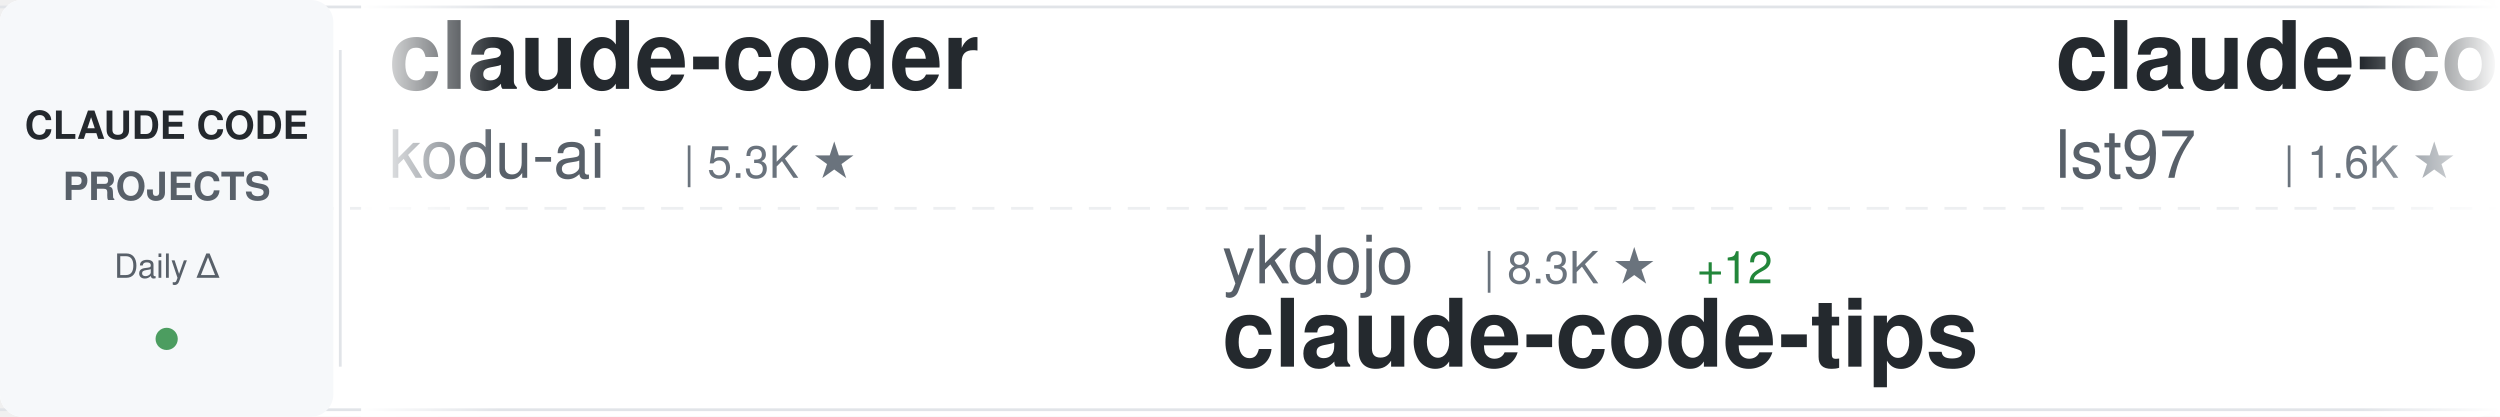
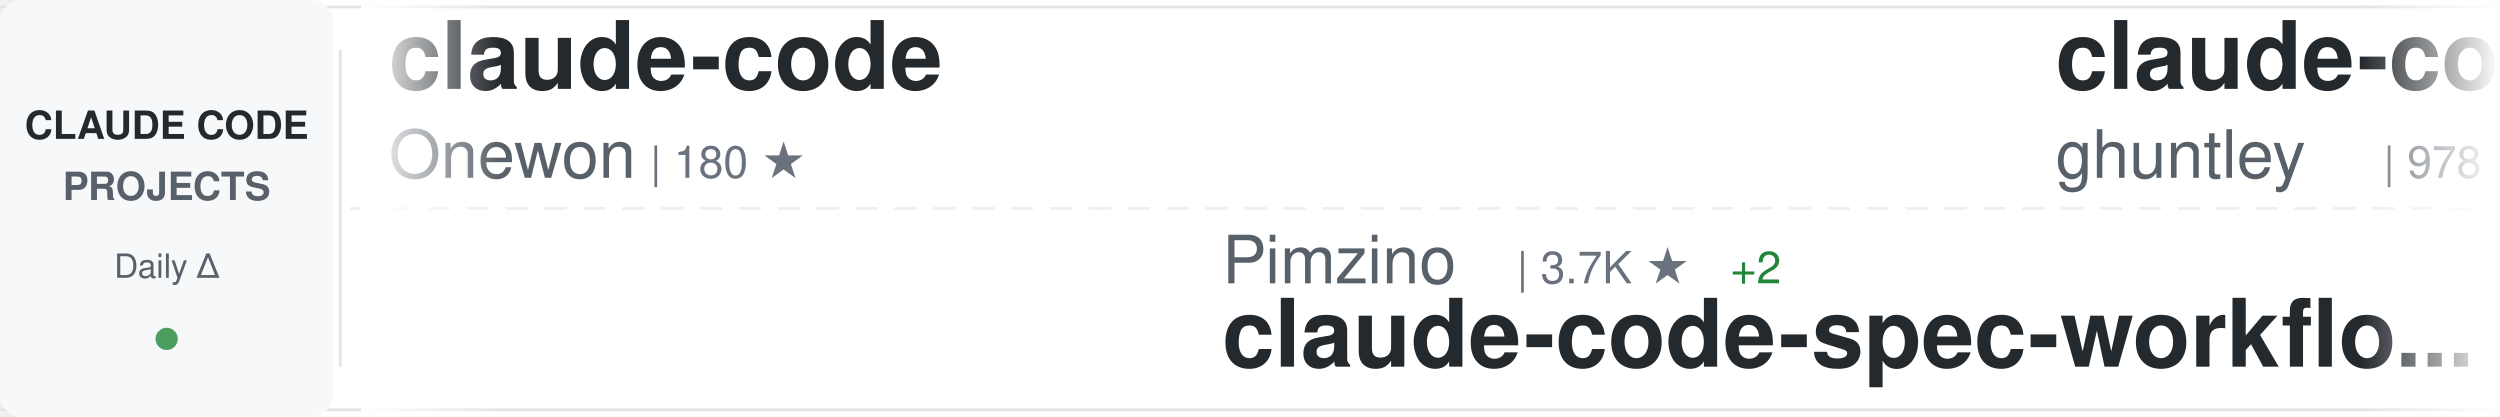
<svg xmlns="http://www.w3.org/2000/svg" width="900" height="150">
  <defs>
    <linearGradient id="awesomeLeftFade" x1="0%" y1="0%" x2="100%" y2="0%">
      <stop offset="0%" style="stop-color:#ffffff;stop-opacity:1" />
      <stop offset="100%" style="stop-color:#ffffff;stop-opacity:0" />
    </linearGradient>
    <linearGradient id="awesomeRightFade" x1="0%" y1="0%" x2="100%" y2="0%">
      <stop offset="0%" style="stop-color:#ffffff;stop-opacity:0" />
      <stop offset="100%" style="stop-color:#ffffff;stop-opacity:1" />
    </linearGradient>
  </defs>
  <rect width="900" height="150" fill="#ffffff" rx="8" />
  <rect x="0" y="2" width="900" height="1" fill="#e1e4e8" />
  <rect x="0" y="147" width="900" height="1" fill="#e1e4e8" />
  <line x1="0" y1="75" x2="900" y2="75" stroke="#e1e4e8" stroke-width="1" stroke-dasharray="8 6" opacity="0.6" />
  <rect x="0" y="0" width="120" height="150" fill="#f6f8fa" rx="8" />
  <text x="60" y="50" font-family="-apple-system, BlinkMacSystemFont, 'Segoe UI', Helvetica, Arial, sans-serif" font-size="14" font-weight="600" fill="#24292e" text-anchor="middle">CLAUDE CODE</text>
  <text x="60" y="72" font-family="-apple-system, BlinkMacSystemFont, 'Segoe UI', Helvetica, Arial, sans-serif" font-size="14" font-weight="600" fill="#586069" text-anchor="middle">PROJECTS</text>
  <text x="60" y="100" font-family="-apple-system, BlinkMacSystemFont, 'Segoe UI', Helvetica, Arial, sans-serif" font-size="12" font-weight="500" fill="#586069" text-anchor="middle">Daily Δ</text>
  <circle cx="60" cy="122" r="4" fill="#22863a" opacity="0.8" />
  <rect x="122" y="18" width="1" height="114" fill="#e1e4e8" />
  <clipPath id="awesomeTickerClip">
    <rect x="130" y="0" width="770" height="150" />
  </clipPath>
  <g clip-path="url(#awesomeTickerClip)">
    <g id="awesomeTickerItems">
      <animateTransform attributeName="transform" attributeType="XML" type="translate" from="0 0" to="-3000 0" dur="54s" repeatCount="indefinite" />
      <g transform="translate(0, 0)">
-         <text x="140" y="32" font-family="-apple-system, BlinkMacSystemFont, 'Segoe UI', Helvetica, Arial, sans-serif" font-size="34" font-weight="600" fill="#24292e">claude-coder</text>
-         <text x="140" y="64" font-family="-apple-system, BlinkMacSystemFont, 'Segoe UI', Helvetica, Arial, sans-serif" font-size="24" font-weight="400" fill="#586069">kodu-ai</text>
-         <text x="246" y="64" font-family="-apple-system, BlinkMacSystemFont, 'Segoe UI', Helvetica, Arial, sans-serif" font-size="16" font-weight="500" fill="#6a737d">| 5.3K ★</text>
+         <text x="140" y="32" font-family="-apple-system, BlinkMacSystemFont, 'Segoe UI', Helvetica, Arial, sans-serif" font-size="34" font-weight="600" fill="#24292e">claude-code</text>
+         <text x="140" y="64" font-family="-apple-system, BlinkMacSystemFont, 'Segoe UI', Helvetica, Arial, sans-serif" font-size="24" font-weight="400" fill="#586069">Onewon</text>
+         <text x="234" y="64" font-family="-apple-system, BlinkMacSystemFont, 'Segoe UI', Helvetica, Arial, sans-serif" font-size="16" font-weight="500" fill="#6a737d">| 180 ★</text>
      </g>
      <g transform="translate(300, 0)">
-         <text x="140" y="102" font-family="-apple-system, BlinkMacSystemFont, 'Segoe UI', Helvetica, Arial, sans-serif" font-size="24" font-weight="400" fill="#586069">ykdojo</text>
-         <text x="234" y="102" font-family="-apple-system, BlinkMacSystemFont, 'Segoe UI', Helvetica, Arial, sans-serif" font-size="16" font-weight="500" fill="#6a737d">| 8.3K ★</text>
-         <text x="311" y="102" font-family="-apple-system, BlinkMacSystemFont, 'Segoe UI', Helvetica, Arial, sans-serif" font-size="16" font-weight="500" fill="#22863a"> +12</text>
-         <text x="140" y="132" font-family="-apple-system, BlinkMacSystemFont, 'Segoe UI', Helvetica, Arial, sans-serif" font-size="34" font-weight="600" fill="#24292e">claude-code-tips</text>
+         <text x="140" y="102" font-family="-apple-system, BlinkMacSystemFont, 'Segoe UI', Helvetica, Arial, sans-serif" font-size="24" font-weight="400" fill="#586069">Pimzino</text>
+         <text x="246" y="102" font-family="-apple-system, BlinkMacSystemFont, 'Segoe UI', Helvetica, Arial, sans-serif" font-size="16" font-weight="500" fill="#6a737d">| 3.7K ★</text>
+         <text x="323" y="102" font-family="-apple-system, BlinkMacSystemFont, 'Segoe UI', Helvetica, Arial, sans-serif" font-size="16" font-weight="500" fill="#22863a"> +2</text>
+         <text x="140" y="132" font-family="-apple-system, BlinkMacSystemFont, 'Segoe UI', Helvetica, Arial, sans-serif" font-size="34" font-weight="600" fill="#24292e">claude-code-spec-workflo...</text>
      </g>
      <g transform="translate(600, 0)">
-         <text x="140" y="32" font-family="-apple-system, BlinkMacSystemFont, 'Segoe UI', Helvetica, Arial, sans-serif" font-size="34" font-weight="600" fill="#24292e">claude-code-sub-agents</text>
-         <text x="140" y="64" font-family="-apple-system, BlinkMacSystemFont, 'Segoe UI', Helvetica, Arial, sans-serif" font-size="24" font-weight="400" fill="#586069">lst97</text>
-         <text x="222" y="64" font-family="-apple-system, BlinkMacSystemFont, 'Segoe UI', Helvetica, Arial, sans-serif" font-size="16" font-weight="500" fill="#6a737d">| 1.6K ★</text>
+         <text x="140" y="32" font-family="-apple-system, BlinkMacSystemFont, 'Segoe UI', Helvetica, Arial, sans-serif" font-size="34" font-weight="600" fill="#24292e">claude-code-source-code-...</text>
+         <text x="140" y="64" font-family="-apple-system, BlinkMacSystemFont, 'Segoe UI', Helvetica, Arial, sans-serif" font-size="24" font-weight="400" fill="#586069">ghuntley</text>
+         <text x="258" y="64" font-family="-apple-system, BlinkMacSystemFont, 'Segoe UI', Helvetica, Arial, sans-serif" font-size="16" font-weight="500" fill="#6a737d">| 978 ★</text>
+         <text x="326" y="64" font-family="-apple-system, BlinkMacSystemFont, 'Segoe UI', Helvetica, Arial, sans-serif" font-size="16" font-weight="500" fill="#22863a"> +1</text>
      </g>
      <g transform="translate(900, 0)">
+         <text x="140" y="102" font-family="-apple-system, BlinkMacSystemFont, 'Segoe UI', Helvetica, Arial, sans-serif" font-size="24" font-weight="400" fill="#586069">1rgs</text>
+         <text x="210" y="102" font-family="-apple-system, BlinkMacSystemFont, 'Segoe UI', Helvetica, Arial, sans-serif" font-size="16" font-weight="500" fill="#6a737d">| 3.6K ★</text>
+         <text x="287" y="102" font-family="-apple-system, BlinkMacSystemFont, 'Segoe UI', Helvetica, Arial, sans-serif" font-size="16" font-weight="500" fill="#22863a"> +5</text>
+         <text x="140" y="132" font-family="-apple-system, BlinkMacSystemFont, 'Segoe UI', Helvetica, Arial, sans-serif" font-size="34" font-weight="600" fill="#24292e">claude-code-proxy</text>
+       </g>
+       <g transform="translate(1200, 0)">
+         <text x="140" y="32" font-family="-apple-system, BlinkMacSystemFont, 'Segoe UI', Helvetica, Arial, sans-serif" font-size="34" font-weight="600" fill="#24292e">ClaudeCodeAgents</text>
+         <text x="140" y="64" font-family="-apple-system, BlinkMacSystemFont, 'Segoe UI', Helvetica, Arial, sans-serif" font-size="24" font-weight="400" fill="#586069">darcyegb</text>
+         <text x="258" y="64" font-family="-apple-system, BlinkMacSystemFont, 'Segoe UI', Helvetica, Arial, sans-serif" font-size="16" font-weight="500" fill="#6a737d">| 696 ★</text>
+       </g>
+       <g transform="translate(1500, 0)">
        <text x="140" y="102" font-family="-apple-system, BlinkMacSystemFont, 'Segoe UI', Helvetica, Arial, sans-serif" font-size="24" font-weight="400" fill="#586069">SeemSeam</text>
        <text x="258" y="102" font-family="-apple-system, BlinkMacSystemFont, 'Segoe UI', Helvetica, Arial, sans-serif" font-size="16" font-weight="500" fill="#6a737d">| 2.7K ★</text>
-         <text x="335" y="102" font-family="-apple-system, BlinkMacSystemFont, 'Segoe UI', Helvetica, Arial, sans-serif" font-size="16" font-weight="500" fill="#22863a"> +73</text>
+         <text x="335" y="102" font-family="-apple-system, BlinkMacSystemFont, 'Segoe UI', Helvetica, Arial, sans-serif" font-size="16" font-weight="500" fill="#22863a"> +79</text>
        <text x="140" y="132" font-family="-apple-system, BlinkMacSystemFont, 'Segoe UI', Helvetica, Arial, sans-serif" font-size="34" font-weight="600" fill="#24292e">claude_codex_bridge</text>
      </g>
-       <g transform="translate(1200, 0)">
+       <g transform="translate(1800, 0)">
+         <text x="140" y="32" font-family="-apple-system, BlinkMacSystemFont, 'Segoe UI', Helvetica, Arial, sans-serif" font-size="34" font-weight="600" fill="#24292e">claude-code-hub</text>
+         <text x="140" y="64" font-family="-apple-system, BlinkMacSystemFont, 'Segoe UI', Helvetica, Arial, sans-serif" font-size="24" font-weight="400" fill="#586069">ding113</text>
+         <text x="246" y="64" font-family="-apple-system, BlinkMacSystemFont, 'Segoe UI', Helvetica, Arial, sans-serif" font-size="16" font-weight="500" fill="#6a737d">| 2.9K ★</text>
+         <text x="323" y="64" font-family="-apple-system, BlinkMacSystemFont, 'Segoe UI', Helvetica, Arial, sans-serif" font-size="16" font-weight="500" fill="#22863a"> +7</text>
+       </g>
+       <g transform="translate(2100, 0)">
+         <text x="140" y="102" font-family="-apple-system, BlinkMacSystemFont, 'Segoe UI', Helvetica, Arial, sans-serif" font-size="24" font-weight="400" fill="#586069">Windy3f3f3f3f</text>
+         <text x="318" y="102" font-family="-apple-system, BlinkMacSystemFont, 'Segoe UI', Helvetica, Arial, sans-serif" font-size="16" font-weight="500" fill="#6a737d">| 2.4K ★</text>
+         <text x="395" y="102" font-family="-apple-system, BlinkMacSystemFont, 'Segoe UI', Helvetica, Arial, sans-serif" font-size="16" font-weight="500" fill="#22863a"> +7</text>
+         <text x="140" y="132" font-family="-apple-system, BlinkMacSystemFont, 'Segoe UI', Helvetica, Arial, sans-serif" font-size="34" font-weight="600" fill="#24292e">how-claude-code-works</text>
+       </g>
+       <g transform="translate(2400, 0)">
+         <text x="140" y="32" font-family="-apple-system, BlinkMacSystemFont, 'Segoe UI', Helvetica, Arial, sans-serif" font-size="34" font-weight="600" fill="#24292e">claude-code-security-rev...</text>
+         <text x="140" y="64" font-family="-apple-system, BlinkMacSystemFont, 'Segoe UI', Helvetica, Arial, sans-serif" font-size="24" font-weight="400" fill="#586069">anthropics</text>
+         <text x="282" y="64" font-family="-apple-system, BlinkMacSystemFont, 'Segoe UI', Helvetica, Arial, sans-serif" font-size="16" font-weight="500" fill="#6a737d">| 4.6K ★</text>
+         <text x="359" y="64" font-family="-apple-system, BlinkMacSystemFont, 'Segoe UI', Helvetica, Arial, sans-serif" font-size="16" font-weight="500" fill="#22863a"> +13</text>
+       </g>
+       <g transform="translate(2700, 0)">
+         <text x="140" y="102" font-family="-apple-system, BlinkMacSystemFont, 'Segoe UI', Helvetica, Arial, sans-serif" font-size="24" font-weight="400" fill="#586069">VineeTagarwaL-code</text>
+         <text x="378" y="102" font-family="-apple-system, BlinkMacSystemFont, 'Segoe UI', Helvetica, Arial, sans-serif" font-size="16" font-weight="500" fill="#6a737d">| 274 ★</text>
+         <text x="140" y="132" font-family="-apple-system, BlinkMacSystemFont, 'Segoe UI', Helvetica, Arial, sans-serif" font-size="34" font-weight="600" fill="#24292e">claude-code</text>
+       </g>
+       <g transform="translate(3000, 0)">
+         <text x="140" y="32" font-family="-apple-system, BlinkMacSystemFont, 'Segoe UI', Helvetica, Arial, sans-serif" font-size="34" font-weight="600" fill="#24292e">claude-code</text>
+         <text x="140" y="64" font-family="-apple-system, BlinkMacSystemFont, 'Segoe UI', Helvetica, Arial, sans-serif" font-size="24" font-weight="400" fill="#586069">Onewon</text>
+         <text x="234" y="64" font-family="-apple-system, BlinkMacSystemFont, 'Segoe UI', Helvetica, Arial, sans-serif" font-size="16" font-weight="500" fill="#6a737d">| 180 ★</text>
+       </g>
+       <g transform="translate(3300, 0)">
+         <text x="140" y="102" font-family="-apple-system, BlinkMacSystemFont, 'Segoe UI', Helvetica, Arial, sans-serif" font-size="24" font-weight="400" fill="#586069">Pimzino</text>
+         <text x="246" y="102" font-family="-apple-system, BlinkMacSystemFont, 'Segoe UI', Helvetica, Arial, sans-serif" font-size="16" font-weight="500" fill="#6a737d">| 3.7K ★</text>
+         <text x="323" y="102" font-family="-apple-system, BlinkMacSystemFont, 'Segoe UI', Helvetica, Arial, sans-serif" font-size="16" font-weight="500" fill="#22863a"> +2</text>
+         <text x="140" y="132" font-family="-apple-system, BlinkMacSystemFont, 'Segoe UI', Helvetica, Arial, sans-serif" font-size="34" font-weight="600" fill="#24292e">claude-code-spec-workflo...</text>
+       </g>
+       <g transform="translate(3600, 0)">
        <text x="140" y="32" font-family="-apple-system, BlinkMacSystemFont, 'Segoe UI', Helvetica, Arial, sans-serif" font-size="34" font-weight="600" fill="#24292e">claude-code-source-code-...</text>
        <text x="140" y="64" font-family="-apple-system, BlinkMacSystemFont, 'Segoe UI', Helvetica, Arial, sans-serif" font-size="24" font-weight="400" fill="#586069">ghuntley</text>
-         <text x="258" y="64" font-family="-apple-system, BlinkMacSystemFont, 'Segoe UI', Helvetica, Arial, sans-serif" font-size="16" font-weight="500" fill="#6a737d">| 977 ★</text>
-       </g>
-       <g transform="translate(1500, 0)">
-         <text x="140" y="102" font-family="-apple-system, BlinkMacSystemFont, 'Segoe UI', Helvetica, Arial, sans-serif" font-size="24" font-weight="400" fill="#586069">Hyper66666</text>
-         <text x="282" y="102" font-family="-apple-system, BlinkMacSystemFont, 'Segoe UI', Helvetica, Arial, sans-serif" font-size="16" font-weight="500" fill="#6a737d">| 214 ★</text>
-         <text x="140" y="132" font-family="-apple-system, BlinkMacSystemFont, 'Segoe UI', Helvetica, Arial, sans-serif" font-size="34" font-weight="600" fill="#24292e">claude-code-sourcemap</text>
-       </g>
-       <g transform="translate(1800, 0)">
-         <text x="140" y="32" font-family="-apple-system, BlinkMacSystemFont, 'Segoe UI', Helvetica, Arial, sans-serif" font-size="34" font-weight="600" fill="#24292e">claude-code-source-build</text>
-         <text x="140" y="64" font-family="-apple-system, BlinkMacSystemFont, 'Segoe UI', Helvetica, Arial, sans-serif" font-size="24" font-weight="400" fill="#586069">andrew-kramer-inno</text>
-         <text x="378" y="64" font-family="-apple-system, BlinkMacSystemFont, 'Segoe UI', Helvetica, Arial, sans-serif" font-size="16" font-weight="500" fill="#6a737d">| 589 ★</text>
-         <text x="446" y="64" font-family="-apple-system, BlinkMacSystemFont, 'Segoe UI', Helvetica, Arial, sans-serif" font-size="16" font-weight="500" fill="#22863a"> +1</text>
-       </g>
-       <g transform="translate(2100, 0)">
-         <text x="140" y="102" font-family="-apple-system, BlinkMacSystemFont, 'Segoe UI', Helvetica, Arial, sans-serif" font-size="24" font-weight="400" fill="#586069">oboard</text>
-         <text x="234" y="102" font-family="-apple-system, BlinkMacSystemFont, 'Segoe UI', Helvetica, Arial, sans-serif" font-size="16" font-weight="500" fill="#6a737d">| 3.1K ★</text>
-         <text x="311" y="102" font-family="-apple-system, BlinkMacSystemFont, 'Segoe UI', Helvetica, Arial, sans-serif" font-size="16" font-weight="500" fill="#22863a"> +3</text>
-         <text x="140" y="132" font-family="-apple-system, BlinkMacSystemFont, 'Segoe UI', Helvetica, Arial, sans-serif" font-size="34" font-weight="600" fill="#24292e">claude-code-rev</text>
-       </g>
-       <g transform="translate(2400, 0)">
-         <text x="140" y="32" font-family="-apple-system, BlinkMacSystemFont, 'Segoe UI', Helvetica, Arial, sans-serif" font-size="34" font-weight="600" fill="#24292e">claude-code</text>
-         <text x="140" y="64" font-family="-apple-system, BlinkMacSystemFont, 'Segoe UI', Helvetica, Arial, sans-serif" font-size="24" font-weight="400" fill="#586069">anthropics</text>
-         <text x="282" y="64" font-family="-apple-system, BlinkMacSystemFont, 'Segoe UI', Helvetica, Arial, sans-serif" font-size="16" font-weight="500" fill="#6a737d">| 124.3K ★</text>
-         <text x="377" y="64" font-family="-apple-system, BlinkMacSystemFont, 'Segoe UI', Helvetica, Arial, sans-serif" font-size="16" font-weight="500" fill="#22863a"> +281</text>
-       </g>
-       <g transform="translate(2700, 0)">
-         <text x="140" y="102" font-family="-apple-system, BlinkMacSystemFont, 'Segoe UI', Helvetica, Arial, sans-serif" font-size="24" font-weight="400" fill="#586069">hangsman</text>
-         <text x="258" y="102" font-family="-apple-system, BlinkMacSystemFont, 'Segoe UI', Helvetica, Arial, sans-serif" font-size="16" font-weight="500" fill="#6a737d">| 779 ★</text>
-         <text x="326" y="102" font-family="-apple-system, BlinkMacSystemFont, 'Segoe UI', Helvetica, Arial, sans-serif" font-size="16" font-weight="500" fill="#22863a"> +1</text>
-         <text x="140" y="132" font-family="-apple-system, BlinkMacSystemFont, 'Segoe UI', Helvetica, Arial, sans-serif" font-size="34" font-weight="600" fill="#24292e">claude-code-source</text>
-       </g>
-       <g transform="translate(3000, 0)">
-         <text x="140" y="32" font-family="-apple-system, BlinkMacSystemFont, 'Segoe UI', Helvetica, Arial, sans-serif" font-size="34" font-weight="600" fill="#24292e">claude-coder</text>
-         <text x="140" y="64" font-family="-apple-system, BlinkMacSystemFont, 'Segoe UI', Helvetica, Arial, sans-serif" font-size="24" font-weight="400" fill="#586069">kodu-ai</text>
-         <text x="246" y="64" font-family="-apple-system, BlinkMacSystemFont, 'Segoe UI', Helvetica, Arial, sans-serif" font-size="16" font-weight="500" fill="#6a737d">| 5.3K ★</text>
-       </g>
-       <g transform="translate(3300, 0)">
-         <text x="140" y="102" font-family="-apple-system, BlinkMacSystemFont, 'Segoe UI', Helvetica, Arial, sans-serif" font-size="24" font-weight="400" fill="#586069">ykdojo</text>
-         <text x="234" y="102" font-family="-apple-system, BlinkMacSystemFont, 'Segoe UI', Helvetica, Arial, sans-serif" font-size="16" font-weight="500" fill="#6a737d">| 8.3K ★</text>
-         <text x="311" y="102" font-family="-apple-system, BlinkMacSystemFont, 'Segoe UI', Helvetica, Arial, sans-serif" font-size="16" font-weight="500" fill="#22863a"> +12</text>
-         <text x="140" y="132" font-family="-apple-system, BlinkMacSystemFont, 'Segoe UI', Helvetica, Arial, sans-serif" font-size="34" font-weight="600" fill="#24292e">claude-code-tips</text>
-       </g>
-       <g transform="translate(3600, 0)">
-         <text x="140" y="32" font-family="-apple-system, BlinkMacSystemFont, 'Segoe UI', Helvetica, Arial, sans-serif" font-size="34" font-weight="600" fill="#24292e">claude-code-sub-agents</text>
-         <text x="140" y="64" font-family="-apple-system, BlinkMacSystemFont, 'Segoe UI', Helvetica, Arial, sans-serif" font-size="24" font-weight="400" fill="#586069">lst97</text>
-         <text x="222" y="64" font-family="-apple-system, BlinkMacSystemFont, 'Segoe UI', Helvetica, Arial, sans-serif" font-size="16" font-weight="500" fill="#6a737d">| 1.6K ★</text>
+         <text x="258" y="64" font-family="-apple-system, BlinkMacSystemFont, 'Segoe UI', Helvetica, Arial, sans-serif" font-size="16" font-weight="500" fill="#6a737d">| 978 ★</text>
+         <text x="326" y="64" font-family="-apple-system, BlinkMacSystemFont, 'Segoe UI', Helvetica, Arial, sans-serif" font-size="16" font-weight="500" fill="#22863a"> +1</text>
      </g>
      <g transform="translate(3900, 0)">
-         <text x="140" y="102" font-family="-apple-system, BlinkMacSystemFont, 'Segoe UI', Helvetica, Arial, sans-serif" font-size="24" font-weight="400" fill="#586069">SeemSeam</text>
-         <text x="258" y="102" font-family="-apple-system, BlinkMacSystemFont, 'Segoe UI', Helvetica, Arial, sans-serif" font-size="16" font-weight="500" fill="#6a737d">| 2.7K ★</text>
-         <text x="335" y="102" font-family="-apple-system, BlinkMacSystemFont, 'Segoe UI', Helvetica, Arial, sans-serif" font-size="16" font-weight="500" fill="#22863a"> +73</text>
-         <text x="140" y="132" font-family="-apple-system, BlinkMacSystemFont, 'Segoe UI', Helvetica, Arial, sans-serif" font-size="34" font-weight="600" fill="#24292e">claude_codex_bridge</text>
+         <text x="140" y="102" font-family="-apple-system, BlinkMacSystemFont, 'Segoe UI', Helvetica, Arial, sans-serif" font-size="24" font-weight="400" fill="#586069">1rgs</text>
+         <text x="210" y="102" font-family="-apple-system, BlinkMacSystemFont, 'Segoe UI', Helvetica, Arial, sans-serif" font-size="16" font-weight="500" fill="#6a737d">| 3.6K ★</text>
+         <text x="287" y="102" font-family="-apple-system, BlinkMacSystemFont, 'Segoe UI', Helvetica, Arial, sans-serif" font-size="16" font-weight="500" fill="#22863a"> +5</text>
+         <text x="140" y="132" font-family="-apple-system, BlinkMacSystemFont, 'Segoe UI', Helvetica, Arial, sans-serif" font-size="34" font-weight="600" fill="#24292e">claude-code-proxy</text>
      </g>
    </g>
  </g>
  <rect x="130" y="0" width="50" height="150" fill="url(#awesomeLeftFade)" />
  <rect x="850" y="0" width="50" height="150" fill="url(#awesomeRightFade)" />
</svg>
